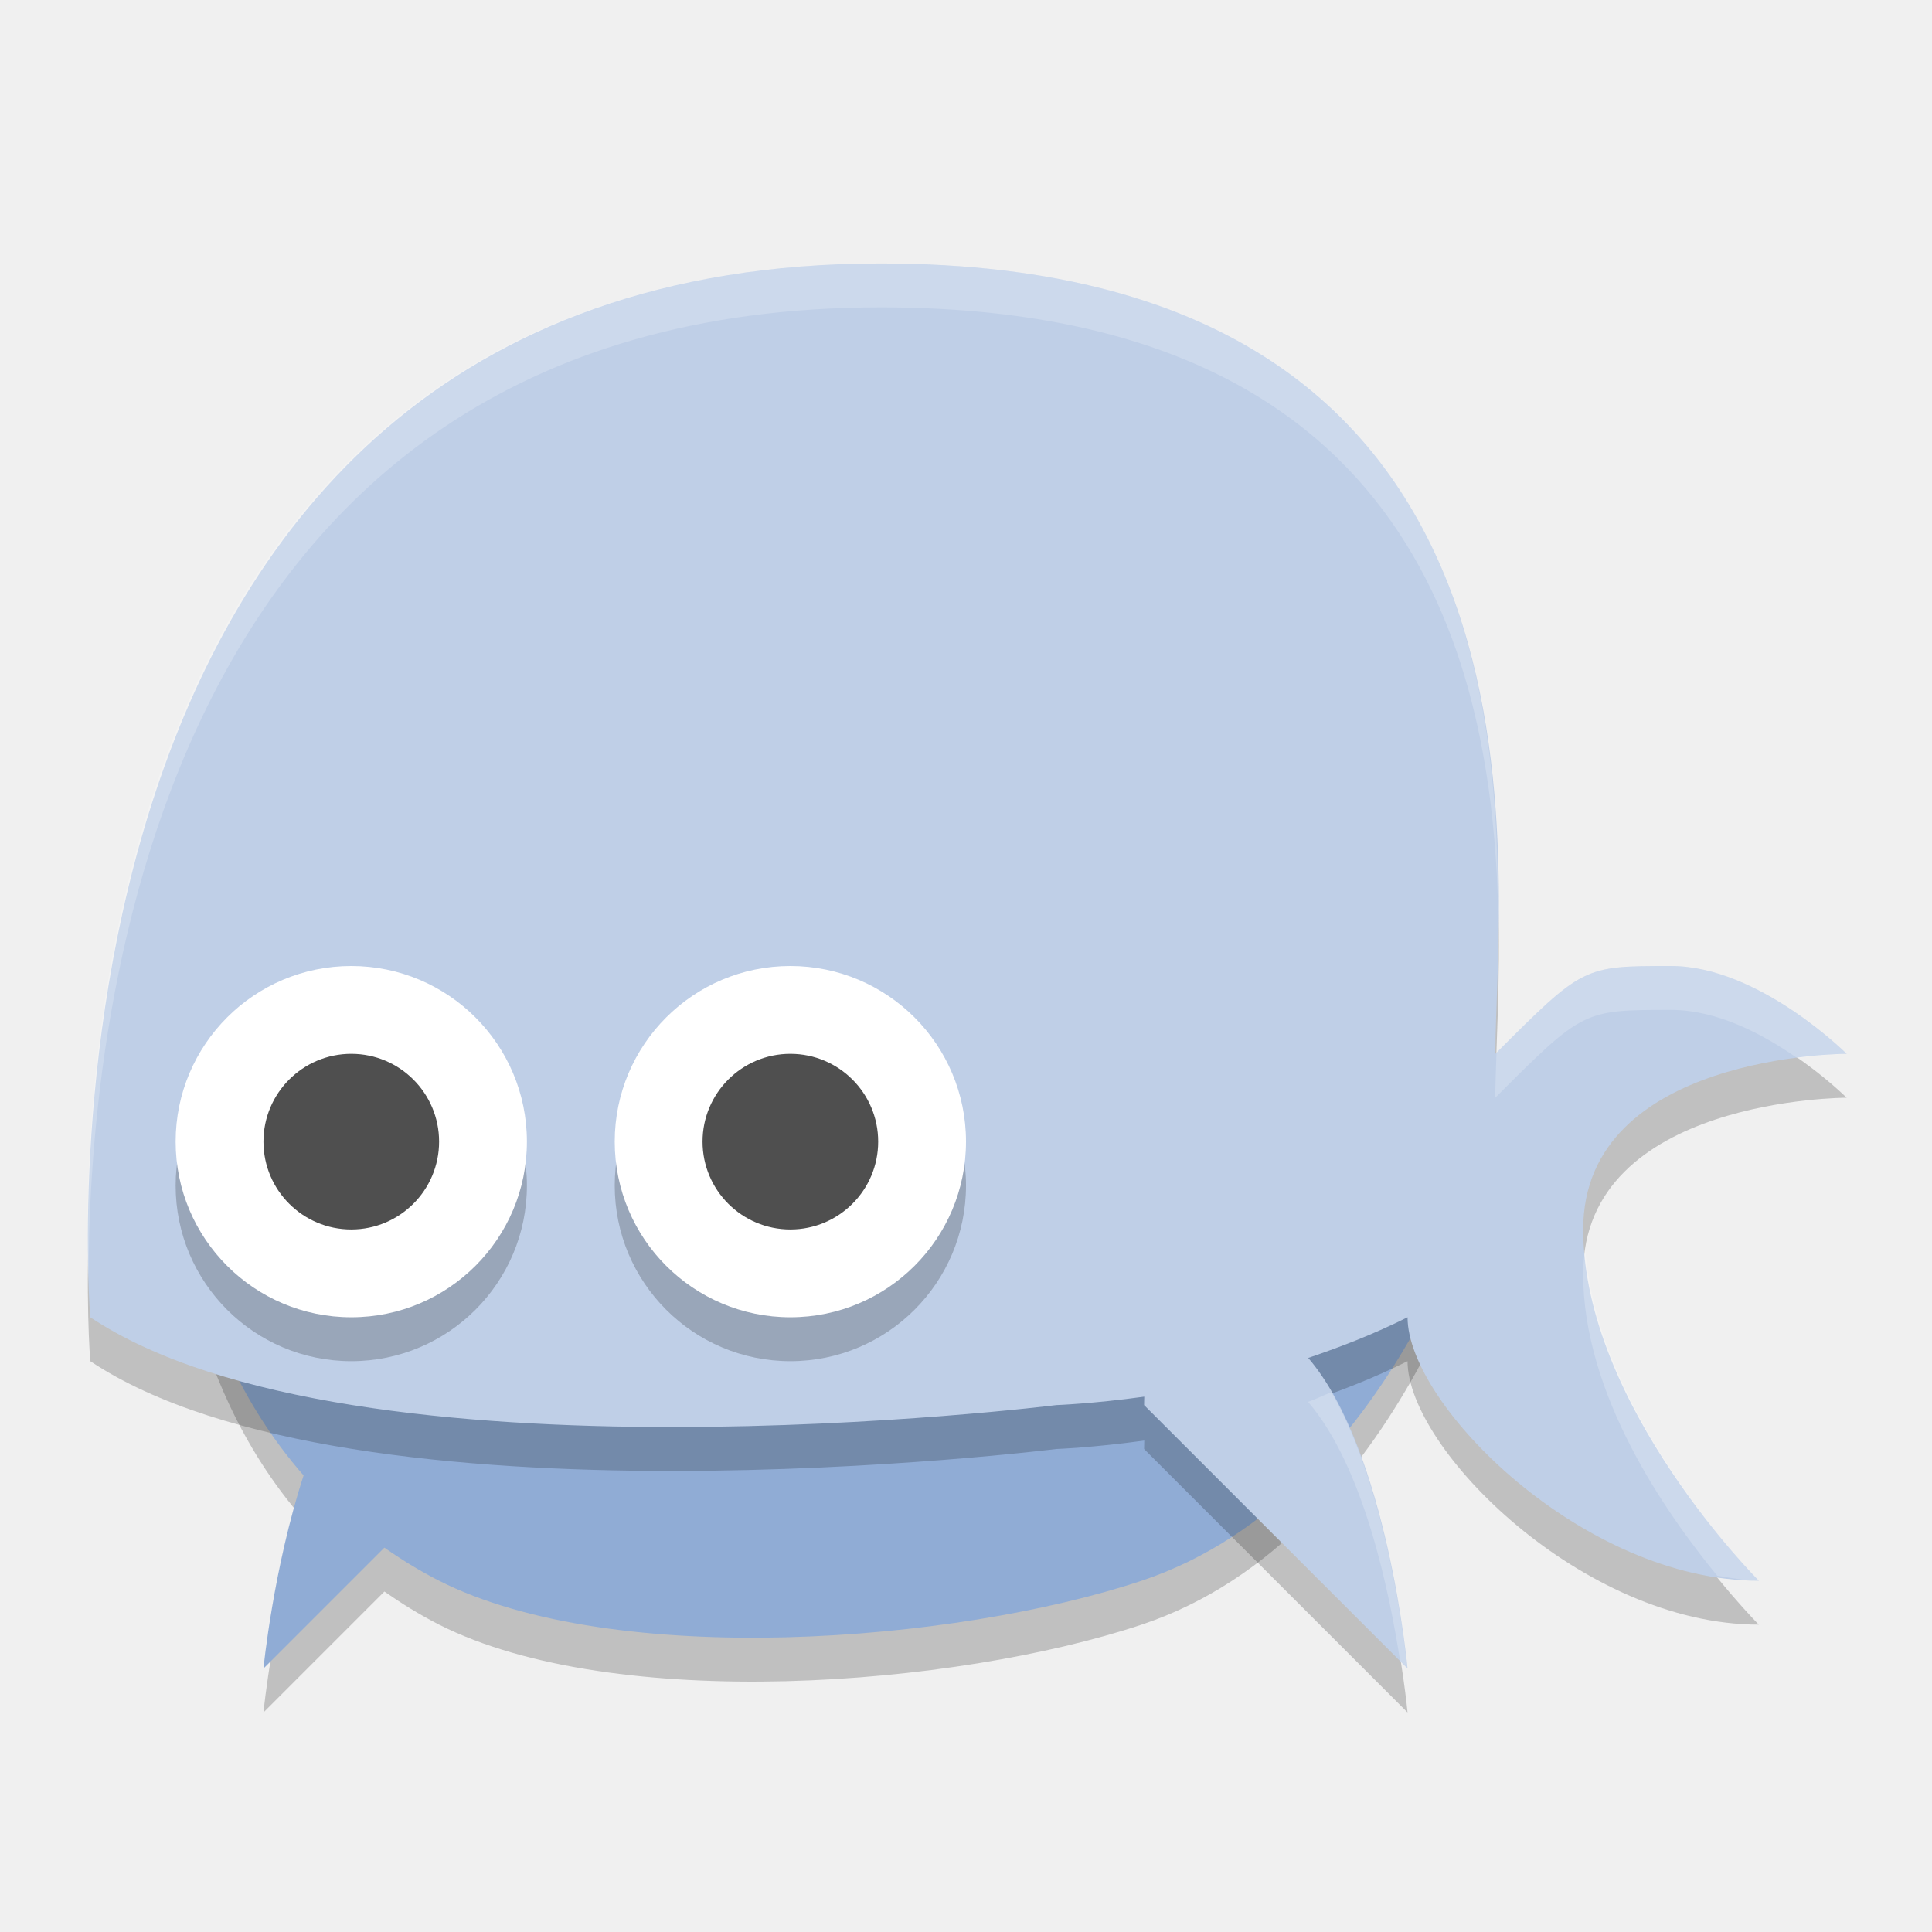
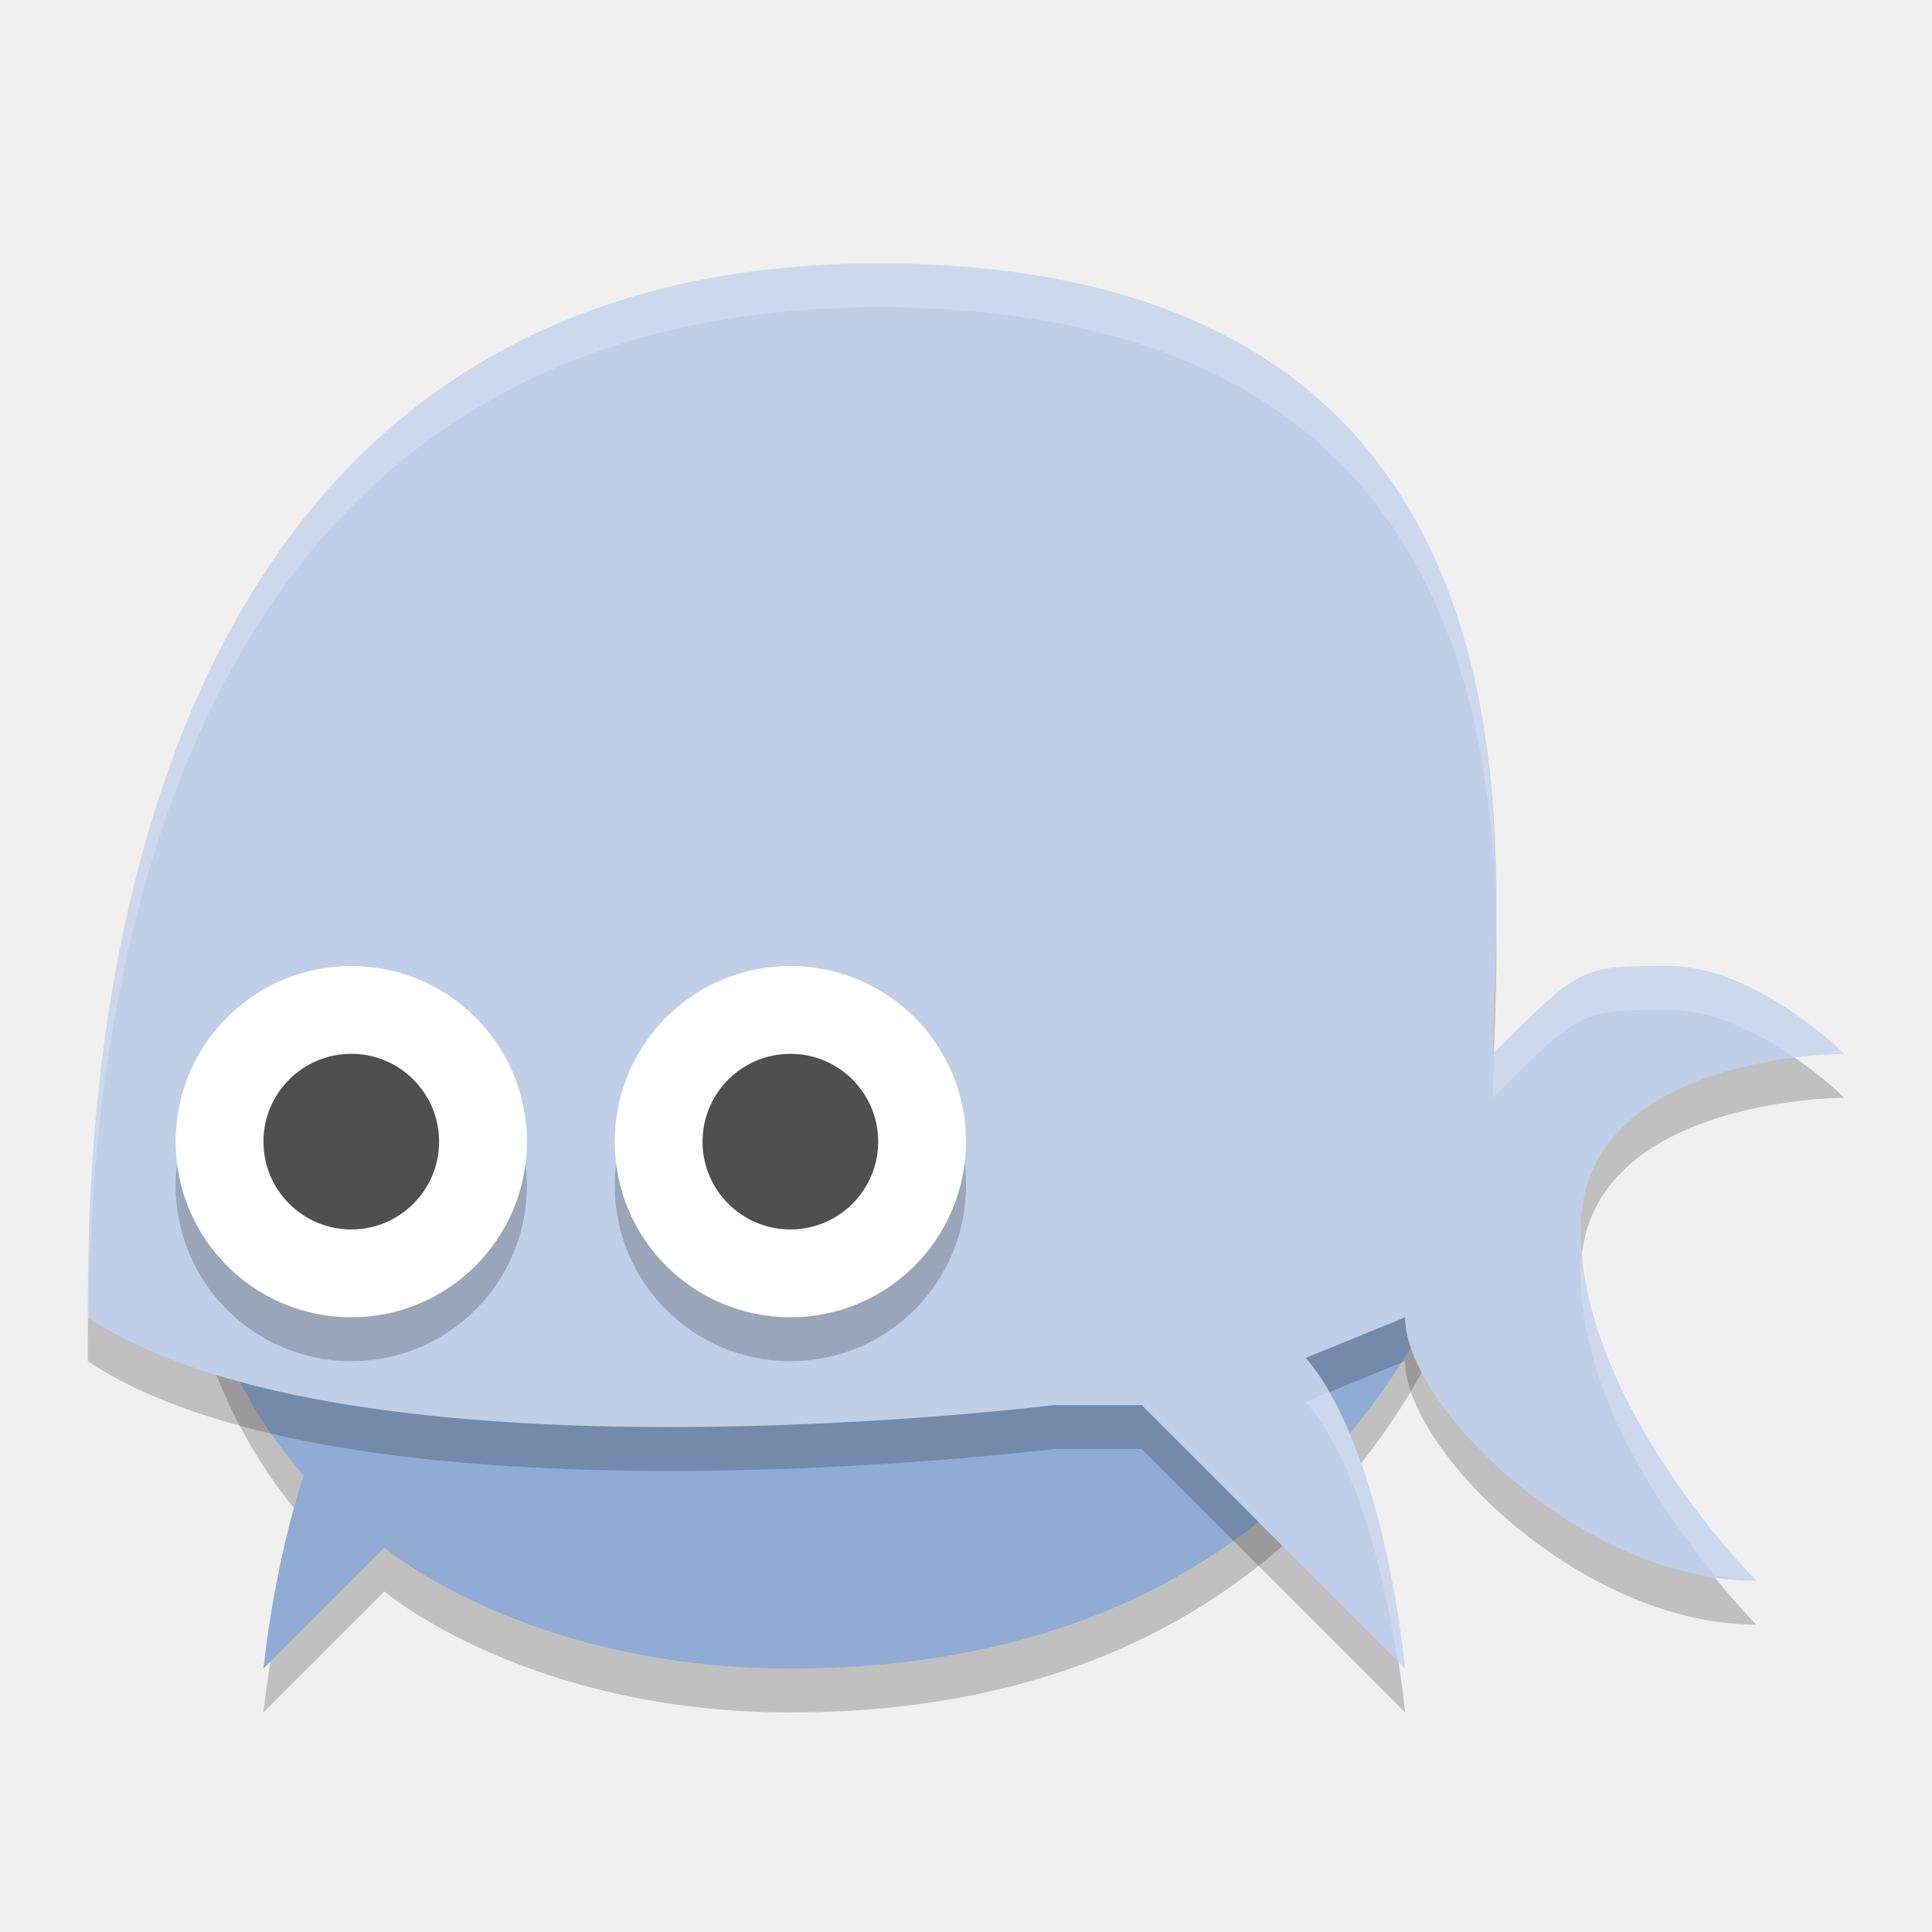
<svg xmlns="http://www.w3.org/2000/svg" width="22" height="22" version="1.1">
-   <path d="m2 13.5s6e-3 2.144 1.457 3.801c-0.346 1.063-0.457 2.199-0.457 2.199l1.377-1.377c0.193 0.134 0.397 0.262 0.623 0.377 1.995 1.01 5.879 0.707 8 0 3-1 4-5 4-5z" style="opacity:.2" />
-   <path d="M 2 13 C 2 13 2.006 15.144 3.457 16.801 C 3.111 17.864 3 19 3 19 L 4.377 17.623 C 4.57 17.758 4.774 17.885 5 18 C 6.995 19.01 10.879 18.707 13 18 C 16 17 17 13 17 13 L 2 13 z " style="fill:#90acd5" />
-   <path d="m10.028 3.5c-10 0-9 12-9 12 3 2 11 1 11 1s0.418-0.015 1.002-0.096c-7.1e-5 0.038-2e-3 0.054-2e-3 0.096l3 3s-0.23-2.488-1.131-3.537c0.369-0.125 0.748-0.271 1.131-0.463 0 1 2 3 4 3 0 0-2-2-2-4s3-2 3-2-1-1-2-1-1 0-2 1c0-2 1-9-7-9z" style="opacity:.2" />
-   <path d="m10.028 3c-10 0-9 12-9 12 3 2 11 1 11 1s0.418-0.015 1.002-0.096c-7.1e-5 0.038-2e-3 0.054-2e-3 0.096l3 3s-0.23-2.488-1.131-3.537c0.369-0.125 0.748-0.271 1.131-0.463 0 1 2 3 4 3 0 0-2-2-2-4s3-2 3-2-1-1-2-1-1 0-2 1c0-2 1-9-7-9z" style="fill:#bfcfe7" />
-   <path d="m4 11.5a2 2 0 0 0-2 2 2 2 0 0 0 2 2 2 2 0 0 0 2-2 2 2 0 0 0-2-2zm5 0a2 2 0 0 0-2 2 2 2 0 0 0 2 2 2 2 0 0 0 2-2 2 2 0 0 0-2-2z" style="opacity:.2" />
-   <path d="m4 11a2 2 0 0 0-2 2 2 2 0 0 0 2 2 2 2 0 0 0 2-2 2 2 0 0 0-2-2zm5 0a2 2 0 0 0-2 2 2 2 0 0 0 2 2 2 2 0 0 0 2-2 2 2 0 0 0-2-2z" style="fill:#ffffff" />
-   <g transform="translate(24.5,7)">
-     <circle cx="-20.5" cy="6" r="1" style="fill:#4f4f4f" />
-     <circle cx="-15.5" cy="6" r="1" style="fill:#4f4f4f" />
+   <g transform="translate(-1,-1)">
+     <path style="opacity:0.2" d="M 3,14.5 C 3,14.5 3.006,16.644 4.457,18.301 4.111,19.364 4,20.5 4,20.5 L 5.377,19.123 C 5.377,19.123 7,20.5 10,20.5 17,20.5 18,14.5 18,14.5 Z" />
+     <path style="fill:#90acd5" d="M 3,14 C 3,14 3.006,16.144 4.457,17.801 4.111,18.864 4,20 4,20 L 5.377,18.623 C 5.377,18.623 7,20 10,20 17,20 18,14 18,14 Z" />
+     <path style="opacity:0.2" d="M 11,4.5 C 1.972,4.5 2,14.5 2,16.5 5,18.5 13,17.5 13,17.5 H 14 L 17,20.5 C 17,20.5 16.77,18.012 15.869,16.963 L 17,16.5 C 17,17.5 19,19.5 21,19.5 21,19.5 19,17.5 19,15.5 19,13.5 22,13.5 22,13.5 22,13.5 21,12.5 20,12.5 19,12.5 19,12.5 18,13.5 18,11.5 19,4.5 11,4.5 Z" />
+     <path style="fill:#bfcfe7" d="M 11,4 C 1.972,4 2,14 2,16 5,18 13,17 13,17 H 14 L 17,20 C 17,20 16.77,17.512 15.869,16.463 L 17,16 C 17,17 19,19 21,19 21,19 19,17 19,15 19,13 22,13 22,13 22,13 21,12 20,12 19,12 19,12 18,13 18,11 19,4 11,4 Z" />
+     <circle style="fill:#4f4f4f" cx="5" cy="14" r="1" />
+     <circle style="fill:#4f4f4f" cx="10" cy="14" r="1" />
+     <circle style="opacity:0.2" cx="10" cy="14.5" r="2" />
+     <circle style="fill:#ffffff" cx="10" cy="14" r="2" />
+     <circle style="opacity:0.2" cx="5" cy="14.5" r="2" />
+     <circle style="fill:#4f4f4f" cx="10" cy="14" r="1" />
+     <circle style="fill:#ffffff" cx="5" cy="14" r="2" />
+     <circle style="fill:#4f4f4f" cx="5" cy="14" r="1" />
+     <path style="opacity:0.2;fill:#ffffff" d="M 11,4 C 1.972,4 2,14 2,16 2.002,16.002 2.006,16.002 2.008,16.004 2.033,13.314 2.486,4.5 11,4.5 16.984,4.5 17.931,8.416 18.029,11.227 18.023,8.408 17.37,4 11,4 Z M 20,12 C 19.006,12 18.996,12.004 18.014,12.986 18.008,13.161 18,13.366 18,13.5 19,12.5 19,12.5 20,12.5 20.534,12.5 21.054,12.781 21.436,13.047 21.764,13.005 22,13 22,13 22,13 21,12 20,12 Z M 19.025,15.225 C 19.012,15.313 19,15.402 19,15.5 19,16.883 19.937,18.222 20.527,18.943 20.685,18.967 20.842,19 21,19 21,19 19.165,17.147 19.025,15.225 Z M 16.135,16.854 15.869,16.963 C 16.503,17.701 16.793,19.121 16.916,19.916 L 17,20 C 17,20 16.814,18.026 16.135,16.854 Z" />
  </g>
-   <path d="m10.027 3c-9.081 0-9.092 9.803-9.018 11.621-0.013-2.693 0.602-11.121 9.018-11.121 5.984 0 6.931 3.916 7.029 6.727-0.006-2.818-0.66-7.227-7.029-7.227zm9 8c-0.994 0-1.004 0.004-1.986 0.986-0.006 0.175-0.014 0.38-0.014 0.514 1-1 1-1 2-1 0.534 0 1.054 0.281 1.436 0.547 0.329-0.042 0.564-0.047 0.564-0.047s-1-1-2-1zm-0.975 3.225c-0.014 0.089-0.025 0.177-0.025 0.275 0 1.383 0.937 2.722 1.527 3.443 0.157 0.024 0.314 0.057 0.473 0.057 0 0-1.835-1.853-1.975-3.775zm-2.891 1.629c-0.088 0.032-0.179 0.08-0.266 0.109 0.635 0.739 0.926 2.161 1.049 2.955l0.082 0.082s-0.186-1.974-0.865-3.146z" style="fill:#ffffff;opacity:.2" />
</svg>
